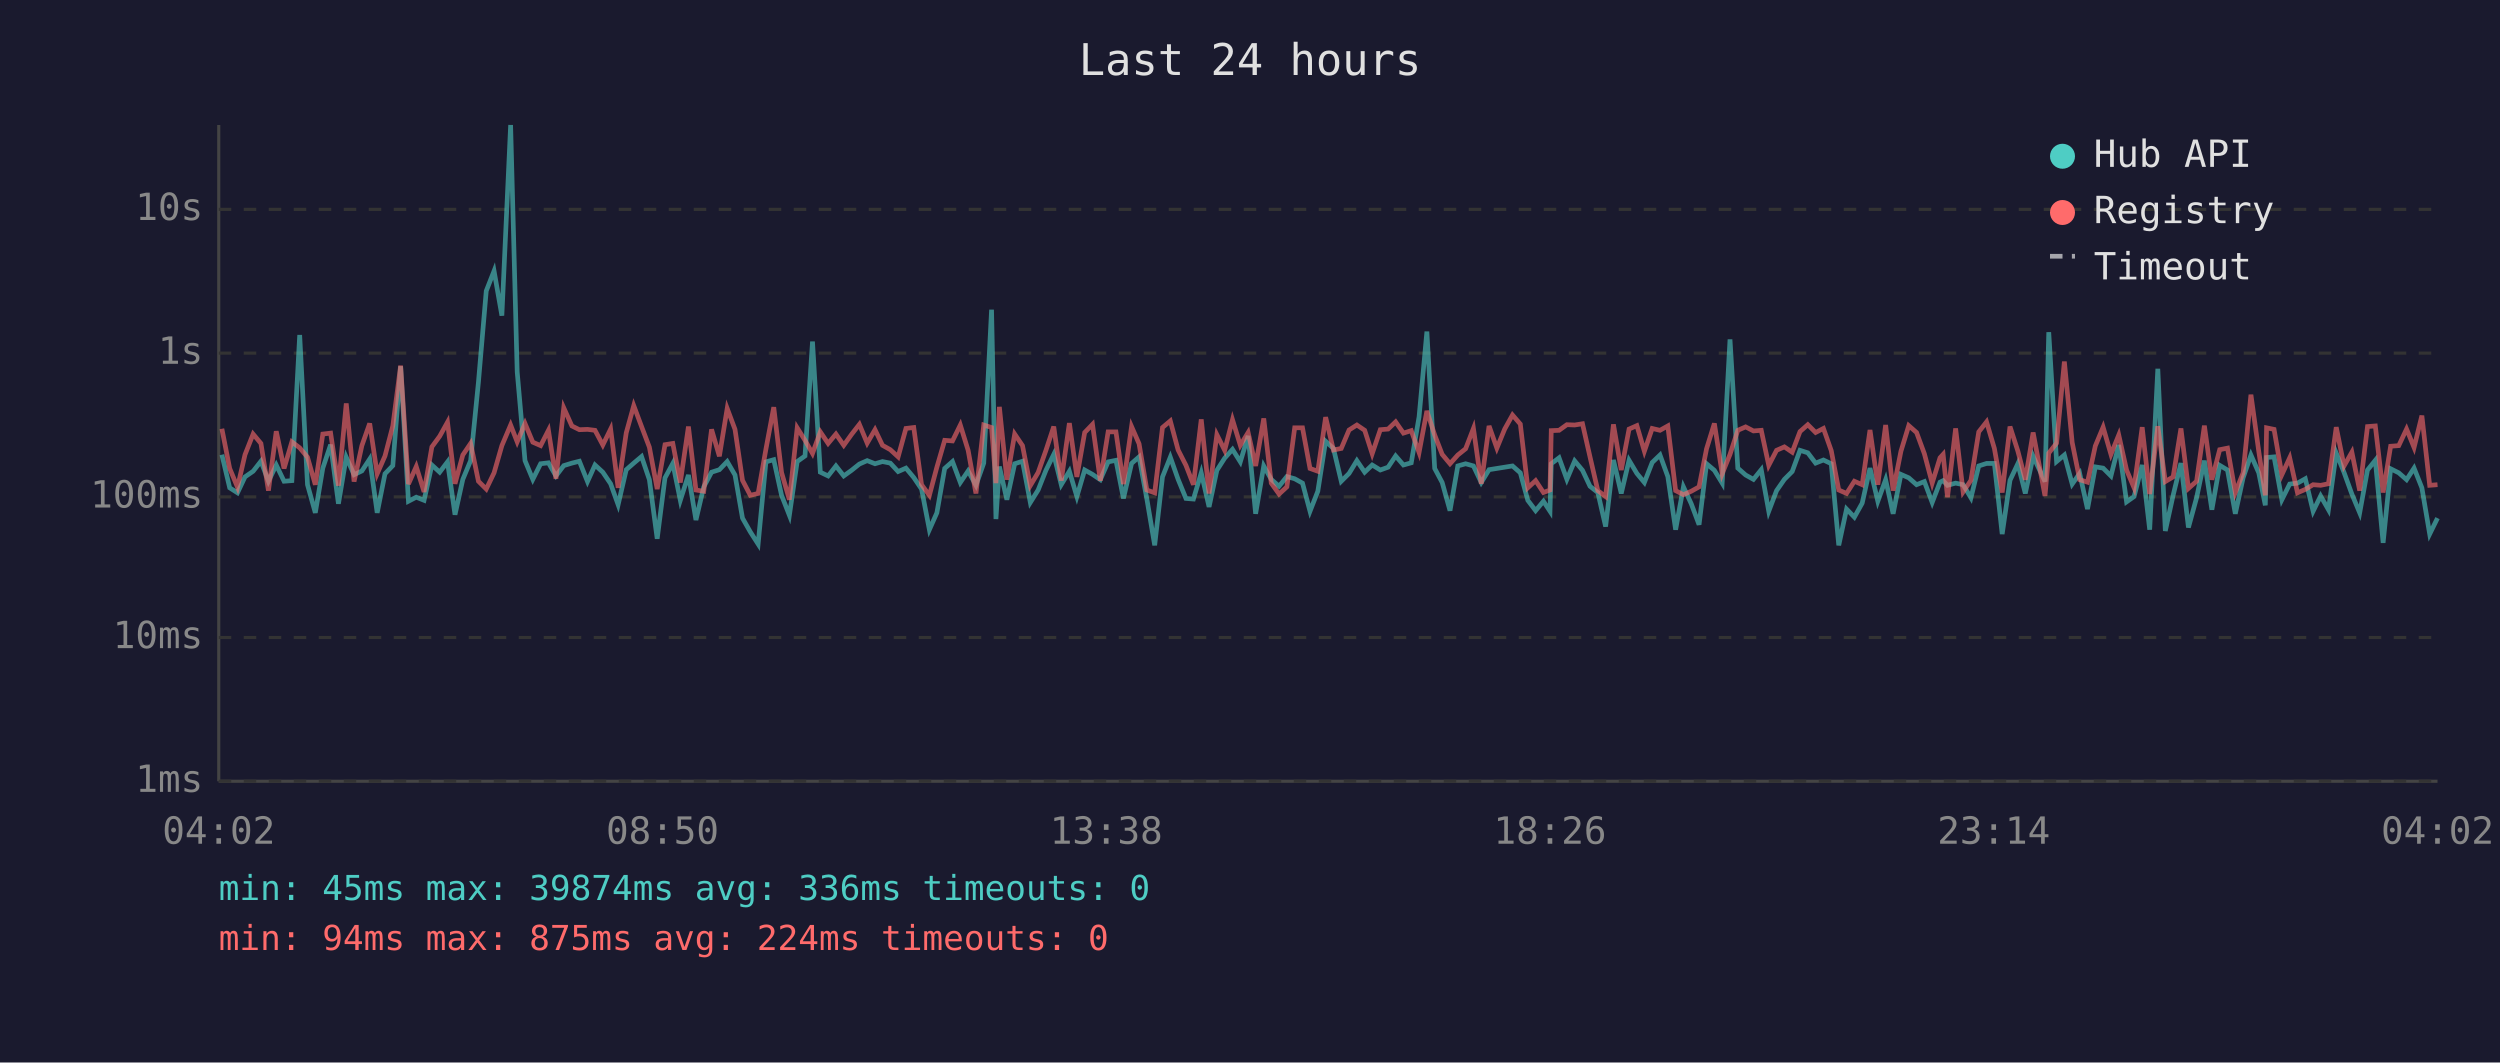
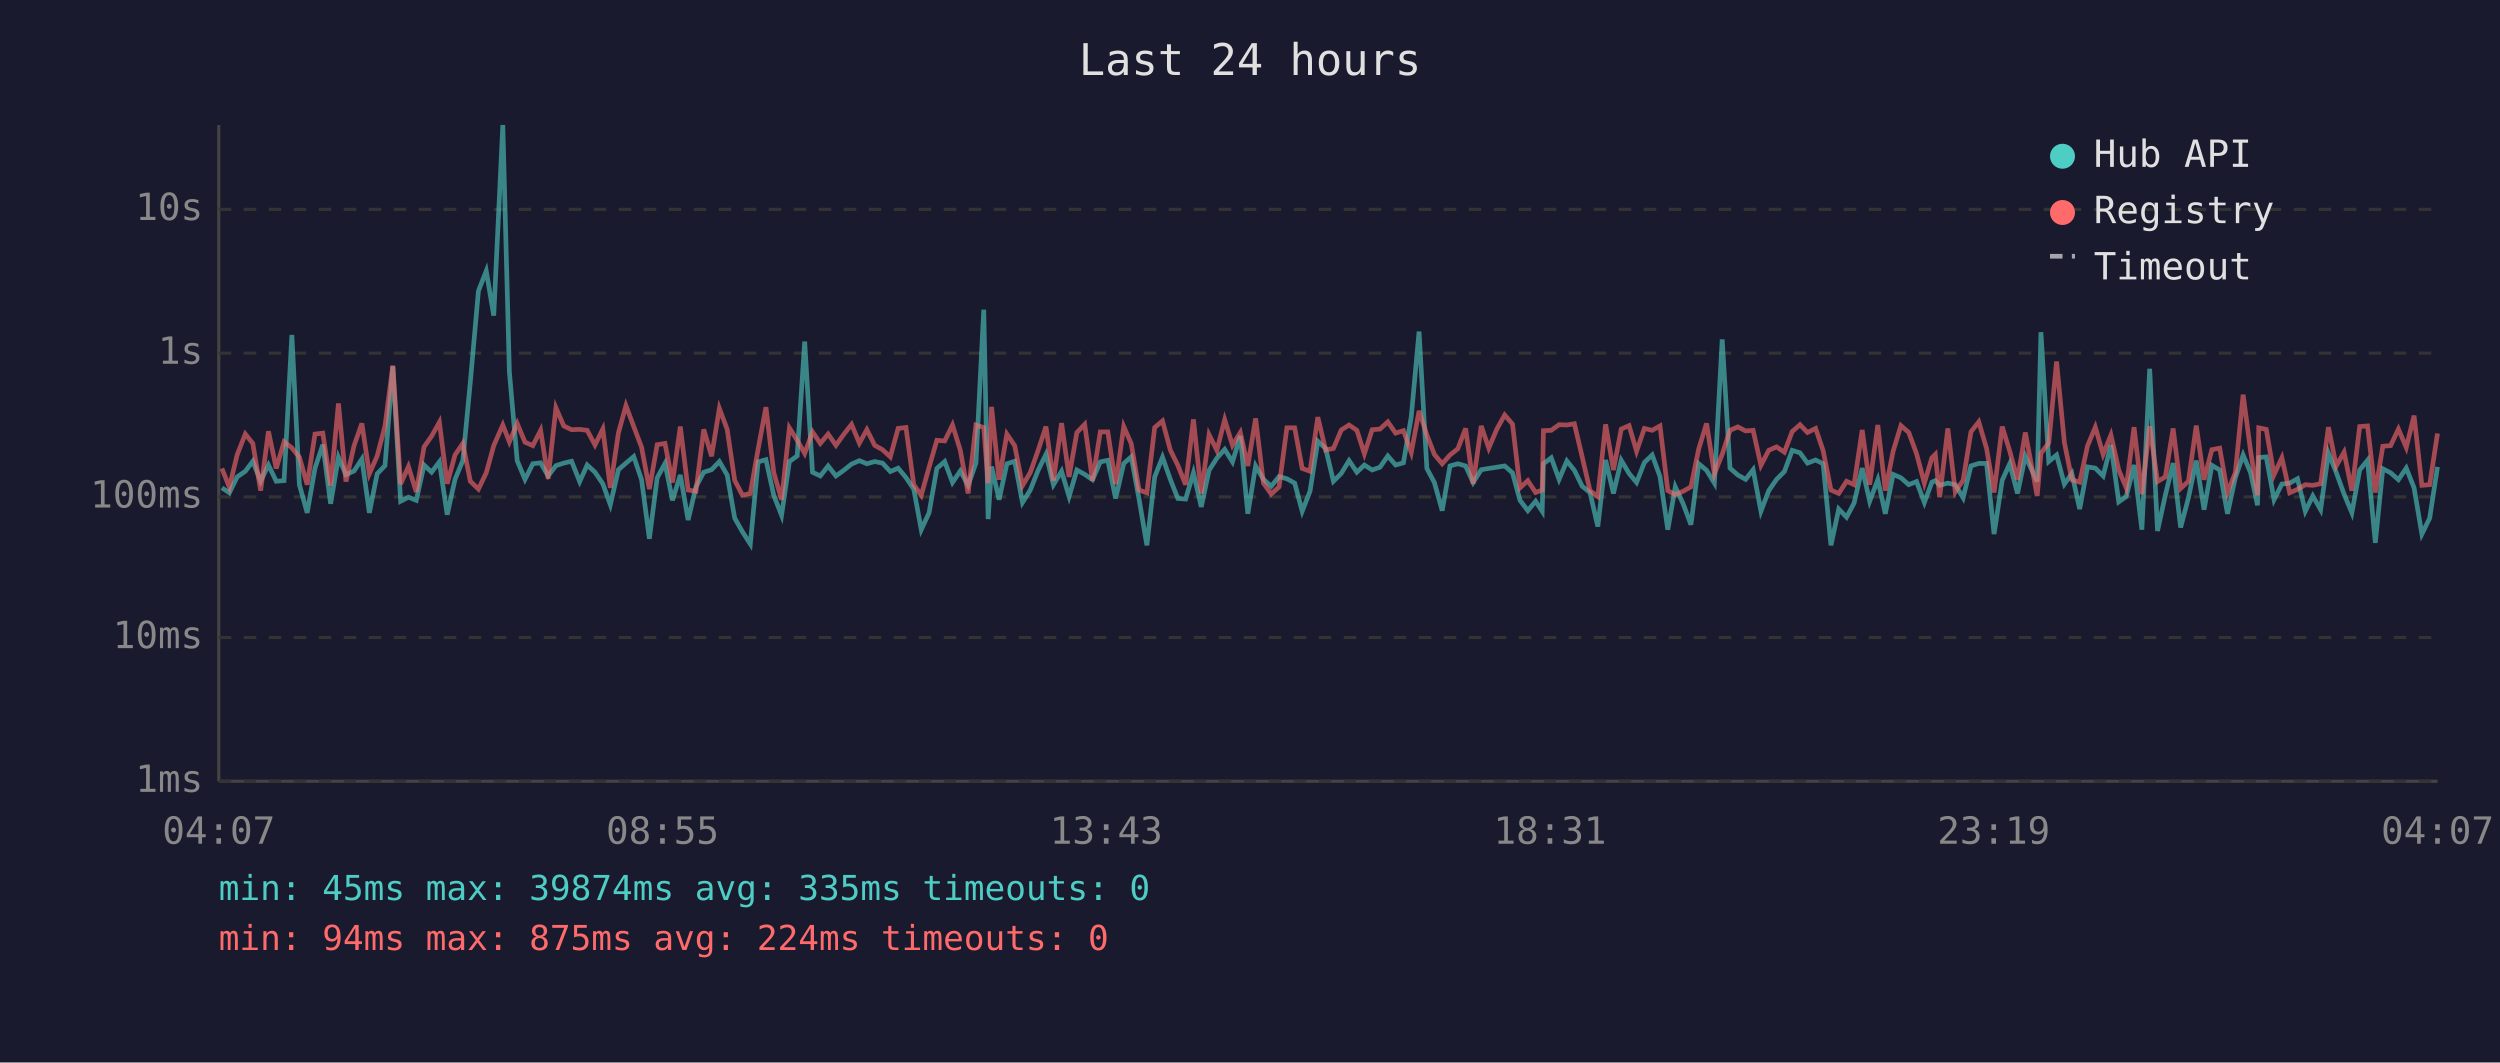
<svg xmlns="http://www.w3.org/2000/svg" viewBox="0 0 800 340" font-family="monospace" font-size="12">
  <rect width="800" height="340" fill="#1a1a2e" />
  <text x="400" y="24" fill="#e0e0e0" font-size="14" text-anchor="middle">Last 24 hours</text>
  <line x1="70" y1="40" x2="70" y2="250" stroke="#444" stroke-width="1" />
  <line x1="70" y1="250" x2="780" y2="250" stroke="#444" stroke-width="1" />
  <line x1="70" y1="250" x2="780" y2="250" stroke="#333" stroke-width="1" stroke-dasharray="4" />
  <text x="65" y="250" fill="#888" text-anchor="end" dominant-baseline="middle">1ms</text>
  <line x1="70" y1="204" x2="780" y2="204" stroke="#333" stroke-width="1" stroke-dasharray="4" />
  <text x="65" y="204" fill="#888" text-anchor="end" dominant-baseline="middle">10ms</text>
  <line x1="70" y1="159" x2="780" y2="159" stroke="#333" stroke-width="1" stroke-dasharray="4" />
  <text x="65" y="159" fill="#888" text-anchor="end" dominant-baseline="middle">100ms</text>
  <line x1="70" y1="113" x2="780" y2="113" stroke="#333" stroke-width="1" stroke-dasharray="4" />
  <text x="65" y="113" fill="#888" text-anchor="end" dominant-baseline="middle">1s</text>
  <line x1="70" y1="67" x2="780" y2="67" stroke="#333" stroke-width="1" stroke-dasharray="4" />
  <text x="65" y="67" fill="#888" text-anchor="end" dominant-baseline="middle">10s</text>
-   <text x="70" y="270" fill="#888" text-anchor="middle">04:02</text>
-   <text x="212" y="270" fill="#888" text-anchor="middle">08:50</text>
-   <text x="354" y="270" fill="#888" text-anchor="middle">13:38</text>
-   <text x="496" y="270" fill="#888" text-anchor="middle">18:26</text>
-   <text x="638" y="270" fill="#888" text-anchor="middle">23:14</text>
-   <text x="780" y="270" fill="#888" text-anchor="middle">04:02</text>
-   <polyline points="71.0,145.5 73.5,156.1 76.0,157.7 78.4,152.6 81.0,150.8 83.5,147.6 85.9,154.0 88.4,148.8 90.9,154.0 93.4,153.8 95.9,107.2 98.4,155.1 100.9,164.1 103.3,149.8 105.8,142.3 108.3,161.2 110.8,146.3 113.3,151.9 115.8,150.7 118.3,146.9 120.7,164.1 123.2,151.6 125.7,149.0 128.2,117.2 130.7,160.4 133.2,159.1 135.7,160.1 138.2,148.8 140.7,151.1 143.2,147.8 145.6,164.7 148.1,153.4 150.6,147.4 153.1,122.3 155.6,93.1 158.1,86.7 160.6,101.0 163.4,40.0 165.5,119.0 168.0,147.4 170.5,153.4 173.0,148.4 175.5,148.1 177.9,152.3 180.4,149.0 183.0,148.2 185.4,147.6 188.0,154.1 190.4,148.8 192.9,151.1 195.4,154.8 197.8,161.5 200.4,150.3 202.8,148.2 205.3,146.1 207.8,153.5 210.3,172.4 212.8,152.9 215.3,148.3 217.7,160.1 220.3,152.0 222.7,166.4 225.2,155.8 227.7,151.1 230.2,150.3 232.7,147.7 235.2,152.0 237.6,165.8 240.1,170.2 242.6,174.1 245.1,147.8 247.6,147.1 250.1,158.5 252.6,164.9 255.1,147.7 257.6,145.9 260.0,109.3 262.5,151.1 265.0,152.3 267.5,149.1 270.0,152.3 272.5,150.5 275.0,148.5 277.5,147.4 280.0,148.4 282.4,147.7 284.9,148.2 287.4,150.9 289.9,149.8 292.4,152.8 294.9,156.5 297.4,169.5 299.8,164.1 302.3,149.9 304.8,147.7 307.3,154.4 309.8,150.7 312.3,155.3 314.8,148.2 317.3,99.1 318.7,166.1 319.8,149.3 322.2,159.9 324.7,148.4 327.2,147.6 329.7,160.8 332.2,156.8 334.7,150.5 337.2,145.4 339.6,155.1 342.2,150.8 344.6,158.9 347.1,150.4 349.6,151.8 352.1,153.5 354.6,147.8 357.1,147.3 359.5,159.5 362.1,148.3 364.5,146.2 367.0,159.7 369.5,174.5 372.0,152.6 374.5,146.3 377.0,153.4 379.5,159.5 381.9,159.7 384.4,151.3 386.9,162.2 389.4,150.5 391.9,146.6 394.4,143.8 396.9,147.8 399.4,139.5 401.8,164.4 404.4,149.1 406.8,153.4 409.3,155.6 411.8,152.5 414.3,153.2 416.8,154.6 419.2,163.6 421.7,157.2 424.2,141.2 426.7,143.5 429.2,154.0 431.7,151.5 434.2,147.4 436.7,151.1 439.1,148.8 441.7,150.4 444.2,149.5 446.6,145.9 449.1,148.8 451.6,148.1 454.1,133.4 456.6,106.1 459.1,149.9 461.5,154.4 464.0,163.4 466.5,149.1 469.0,148.4 471.5,149.1 474.0,154.4 476.5,150.3 479.0,149.9 481.5,149.5 484.0,149.1 486.5,151.3 488.9,160.1 491.4,163.4 493.9,160.4 496.0,163.6 496.4,148.4 498.9,146.5 501.4,153.4 503.9,147.5 506.4,150.5 508.8,155.6 511.3,157.6 513.8,168.5 516.3,147.2 518.8,157.9 521.3,147.3 523.8,151.5 526.2,154.4 528.7,148.0 531.2,145.6 533.7,152.5 536.2,169.5 538.7,155.8 541.2,161.2 543.7,167.9 546.1,148.4 548.6,150.5 551.1,154.6 553.6,108.6 556.1,149.8 558.6,152.0 561.1,153.4 563.6,150.3 566.0,163.6 568.5,157.0 571.0,153.4 573.5,150.9 576.0,144.1 578.5,144.9 581.0,148.2 583.5,147.2 586.0,148.4 588.4,174.5 590.9,162.9 593.4,165.5 595.9,161.0 598.4,149.8 600.9,160.4 603.4,153.5 605.8,164.4 608.3,151.8 610.8,152.9 613.3,155.1 615.8,154.1 618.3,160.8 620.8,154.3 621.8,153.8 623.2,155.3 625.8,154.6 628.2,155.1 630.7,159.3 633.2,149.1 635.7,148.3 638.2,148.3 640.7,170.9 643.2,153.7 645.7,148.4 648.1,157.9 650.6,146.0 654.4,154.1 655.6,106.3 658.1,147.7 660.6,145.6 663.1,154.9 665.5,151.5 668.0,162.9 670.5,149.4 673.0,149.8 675.5,152.3 678.0,142.4 680.5,160.6 682.9,158.9 685.5,148.8 687.9,169.5 690.5,118.0 692.9,169.9 695.4,158.5 697.9,148.2 700.3,168.8 702.9,159.3 705.4,147.4 707.8,163.1 710.3,148.9 712.8,150.4 715.3,164.4 717.8,152.9 720.3,145.6 722.8,151.3 724.9,161.7 725.3,146.4 727.7,146.2 730.2,159.9 732.7,154.9 735.2,154.6 737.7,153.2 740.2,163.6 742.6,158.7 745.1,163.1 747.6,145.0 750.1,151.2 752.6,158.1 755.1,164.1 757.6,150.4 760.1,147.3 762.6,173.7 765.0,150.0 767.6,151.3 770.1,153.5 772.5,149.8 775.0,156.1 777.5,170.9 780.0,165.8" fill="none" stroke="#4ecdc4" stroke-width="1.5" opacity="0.6" />
-   <polyline points="71.0,137.2 73.5,149.9 76.0,155.9 78.4,145.5 81.0,138.9 83.5,141.9 85.9,157.0 88.4,138.0 90.9,149.9 93.4,141.4 95.9,143.3 98.4,146.3 100.9,155.1 103.3,138.9 105.8,138.6 108.3,155.4 110.8,129.1 113.3,154.1 115.8,142.6 118.3,135.5 120.7,151.6 123.2,145.9 125.7,136.3 128.2,117.0 130.7,154.9 133.2,149.3 135.7,157.4 138.2,143.0 140.7,139.6 143.2,135.1 145.6,154.8 148.1,145.6 150.6,141.9 153.1,154.0 155.6,156.5 158.1,151.3 160.6,142.6 163.4,136.0 165.5,141.4 168.0,135.5 170.5,141.5 173.0,142.6 175.5,137.7 177.9,153.2 180.4,130.5 183.0,136.3 185.4,137.5 188.0,137.4 190.4,137.7 192.9,142.4 195.4,137.3 197.8,156.1 200.4,138.5 202.8,129.8 205.3,136.5 207.8,143.1 210.3,156.5 212.8,142.3 215.3,141.9 217.7,154.4 220.3,136.5 222.7,156.8 225.2,157.2 227.7,137.4 230.2,146.0 232.7,130.7 235.2,137.4 237.6,153.7 240.1,158.5 242.6,157.9 245.1,143.7 247.6,130.3 250.1,151.2 252.6,159.9 255.1,136.9 257.6,140.9 260.0,145.1 262.5,138.2 265.0,141.9 267.5,138.9 270.0,142.5 272.5,139.0 275.0,135.8 277.5,141.8 280.0,137.5 282.4,142.5 284.9,143.9 287.4,146.2 289.9,137.1 292.4,136.8 294.9,155.1 297.4,158.5 299.8,149.5 302.3,140.9 304.8,141.1 307.3,136.0 309.8,144.1 312.3,157.9 314.8,136.0 317.3,136.8 318.7,154.6 319.8,130.2 322.2,153.5 324.7,138.9 327.2,142.6 329.7,155.4 332.2,151.2 334.7,144.1 337.2,136.5 339.6,153.8 342.2,135.4 344.6,152.6 347.1,138.4 349.6,135.8 352.1,153.8 354.6,138.2 357.1,138.2 359.5,154.9 362.1,136.5 364.5,142.0 367.0,156.8 369.5,157.7 372.0,136.8 374.5,134.7 377.0,144.0 379.5,148.9 381.9,155.1 384.4,134.2 386.9,157.9 389.4,139.1 391.9,144.1 394.4,134.3 396.9,142.5 399.4,138.4 401.8,149.1 404.4,133.9 406.8,154.6 409.3,158.1 411.8,155.8 414.3,136.9 416.8,136.9 419.2,149.9 421.7,150.8 424.2,133.5 426.7,144.0 429.2,143.5 431.7,137.6 434.2,136.0 436.7,137.7 439.1,145.2 441.7,137.5 444.2,137.3 446.6,135.0 449.1,138.6 451.6,137.8 454.1,144.8 456.6,131.5 459.1,139.2 461.5,145.4 464.0,148.4 466.5,145.6 469.0,143.6 471.5,137.1 474.0,154.8 476.5,136.3 479.0,143.4 481.5,137.3 484.0,132.8 486.5,135.7 488.9,156.1 491.4,153.8 493.9,157.6 496.0,156.8 496.4,137.8 498.9,137.7 501.4,135.9 503.9,136.0 506.4,135.6 508.8,146.2 511.3,157.0 513.8,158.9 516.3,135.8 518.8,150.4 521.3,137.3 523.8,136.2 526.2,144.4 528.7,137.1 531.2,137.7 533.7,136.3 536.2,157.0 538.7,158.3 541.2,157.2 543.7,155.8 546.1,143.6 548.6,135.5 551.1,151.6 553.6,145.4 556.1,137.7 558.6,136.6 561.1,137.9 563.6,137.7 566.0,148.9 568.5,144.1 571.0,143.0 573.5,144.7 576.0,138.1 578.5,135.9 581.0,138.4 583.5,137.1 586.0,144.2 588.4,156.8 590.9,157.9 593.4,154.0 595.9,155.1 598.4,137.6 600.9,155.1 603.4,136.0 605.8,157.0 608.3,144.4 610.8,136.2 613.3,138.4 615.8,145.2 618.3,154.6 620.8,146.5 621.8,145.4 623.2,159.1 625.8,137.1 628.2,157.4 630.7,153.7 633.2,138.2 635.7,135.0 638.2,143.5 640.7,157.6 643.2,136.5 645.7,144.3 648.1,153.5 650.6,138.4 654.4,158.7 655.6,145.0 658.1,141.8 660.6,115.7 663.1,141.6 665.5,153.5 668.0,154.3 670.5,142.7 673.0,136.7 675.5,145.4 678.0,139.2 680.5,150.4 682.9,156.1 685.5,136.7 687.9,158.1 690.5,136.4 692.9,154.1 695.4,152.6 697.9,137.1 700.3,156.3 702.9,154.0 705.4,136.2 707.8,153.5 710.3,143.9 712.8,143.4 715.3,157.6 717.8,151.3 720.3,126.3 722.8,144.4 724.9,158.5 725.3,136.9 727.7,137.4 730.2,151.9 732.7,146.5 735.2,157.7 737.7,156.6 740.2,155.1 742.6,155.3 745.1,154.8 747.6,136.7 750.1,149.1 752.6,144.7 755.1,157.0 757.6,136.5 760.1,136.3 762.6,157.6 765.0,142.8 767.6,142.6 770.1,137.3 772.5,143.2 775.0,133.0 777.5,155.3 780.0,155.1" fill="none" stroke="#ff6b6b" stroke-width="1.5" opacity="0.6" />
+   <text x="70" y="270" fill="#888" text-anchor="middle">04:07</text>
+   <text x="212" y="270" fill="#888" text-anchor="middle">08:55</text>
+   <text x="354" y="270" fill="#888" text-anchor="middle">13:43</text>
+   <text x="496" y="270" fill="#888" text-anchor="middle">18:31</text>
+   <text x="638" y="270" fill="#888" text-anchor="middle">23:19</text>
+   <text x="780" y="270" fill="#888" text-anchor="middle">04:07</text>
+   <polyline points="71.0,156.1 73.4,157.7 75.9,152.6 78.5,150.8 80.9,147.6 83.4,154.0 85.9,148.8 88.4,154.0 90.9,153.8 93.4,107.2 95.8,155.1 98.3,164.1 100.8,149.8 103.3,142.3 105.8,161.2 108.3,146.3 110.7,151.9 113.3,150.7 115.8,146.9 118.2,164.1 120.7,151.6 123.2,149.0 125.7,117.2 128.2,160.4 130.7,159.1 133.2,160.1 135.7,148.8 138.1,151.1 140.6,147.8 143.1,164.7 145.6,153.4 148.1,147.4 150.5,122.3 153.1,93.1 155.6,86.7 158.0,101.0 160.9,40.0 163.0,119.0 165.5,147.4 168.0,153.4 170.5,148.4 173.0,148.1 175.4,152.3 177.9,149.0 180.4,148.2 182.9,147.6 185.5,154.1 187.9,148.8 190.4,151.1 192.9,154.8 195.3,161.5 197.9,150.3 200.3,148.2 202.8,146.1 205.3,153.5 207.8,172.4 210.3,152.9 212.8,148.3 215.2,160.1 217.7,152.0 220.2,166.4 222.7,155.8 225.2,151.1 227.7,150.3 230.2,147.7 232.7,152.0 235.1,165.8 237.6,170.2 240.1,174.1 242.6,147.8 245.1,147.1 247.6,158.5 250.1,164.9 252.6,147.7 255.1,145.9 257.5,109.3 260.0,151.1 262.5,152.3 265.0,149.1 267.5,152.3 270.0,150.5 272.5,148.5 275.0,147.4 277.4,148.4 279.9,147.7 282.4,148.2 284.9,150.9 287.4,149.8 289.9,152.8 292.4,156.5 294.8,169.5 297.3,164.1 299.8,149.9 302.3,147.7 304.8,154.4 307.3,150.7 309.8,155.3 312.3,148.2 314.8,99.1 316.2,166.1 317.3,149.3 319.7,159.9 322.2,148.4 324.7,147.6 327.2,160.8 329.7,156.8 332.2,150.5 334.7,145.4 337.1,155.1 339.7,150.8 342.1,158.9 344.6,150.4 347.1,151.8 349.6,153.5 352.1,147.8 354.5,147.3 357.0,159.5 359.6,148.3 362.0,146.2 364.5,159.7 367.0,174.5 369.5,152.6 372.0,146.3 374.5,153.4 376.9,159.5 379.4,159.7 381.9,151.3 384.4,162.2 386.9,150.5 389.4,146.6 391.9,143.8 394.4,147.8 396.9,139.5 399.3,164.4 401.8,149.1 404.3,153.4 406.8,155.6 409.3,152.5 411.8,153.2 414.3,154.6 416.7,163.6 419.2,157.2 421.7,141.2 424.2,143.5 426.7,154.0 429.2,151.5 431.7,147.4 434.2,151.1 436.6,148.8 439.1,150.4 441.6,149.5 444.1,145.9 446.6,148.8 449.1,148.1 451.6,133.4 454.1,106.1 456.6,149.9 459.0,154.4 461.5,163.4 464.0,149.1 466.5,148.4 469.0,149.1 471.4,154.4 474.0,150.3 476.4,149.9 479.0,149.5 481.5,149.1 484.0,151.3 486.4,160.1 488.9,163.4 491.4,160.4 493.5,163.6 493.9,148.4 496.4,146.5 498.9,153.4 501.4,147.5 503.8,150.5 506.3,155.6 508.8,157.6 511.3,168.5 513.8,147.2 516.3,157.9 518.8,147.3 521.3,151.5 523.7,154.4 526.2,148.0 528.7,145.6 531.2,152.5 533.7,169.5 536.1,155.8 538.6,161.2 541.1,167.9 543.6,148.4 546.1,150.5 548.6,154.6 551.1,108.6 553.6,149.8 556.1,152.0 558.6,153.4 561.0,150.3 563.5,163.6 566.0,157.0 568.5,153.4 571.0,150.9 573.5,144.1 576.0,144.9 578.4,148.2 581.0,147.2 583.4,148.4 585.9,174.5 588.4,162.9 590.9,165.5 593.3,161.0 595.9,149.8 598.3,160.4 600.9,153.5 603.3,164.4 605.8,151.8 608.3,152.9 610.8,155.1 613.3,154.1 615.8,160.8 618.2,154.3 619.3,153.8 620.7,155.3 623.3,154.6 625.7,155.1 628.2,159.3 630.7,149.1 633.2,148.3 635.7,148.3 638.1,170.9 640.7,153.7 643.1,148.4 645.6,157.9 648.1,146.0 651.9,154.1 653.1,106.3 655.6,147.7 658.1,145.6 660.6,154.9 663.0,151.5 665.5,162.9 668.0,149.4 670.5,149.8 673.0,152.3 675.5,142.4 678.0,160.6 680.4,158.9 682.9,148.8 685.4,169.5 687.9,118.0 690.4,169.9 692.9,158.5 695.4,148.2 697.8,168.8 700.3,159.3 702.8,147.4 705.3,163.1 707.8,148.9 710.3,150.4 712.8,164.4 715.3,152.9 717.8,145.6 720.2,151.3 722.4,161.7 722.8,146.4 725.2,146.2 727.7,159.9 730.2,154.9 732.7,154.6 735.2,153.2 737.7,163.6 740.1,158.7 742.6,163.1 745.1,145.0 747.6,151.2 750.1,158.1 752.6,164.1 755.1,150.4 757.6,147.3 760.1,173.7 762.5,150.0 765.0,151.3 767.5,153.5 770.0,149.8 772.5,156.1 775.0,170.9 777.5,165.8 780.0,149.4" fill="none" stroke="#4ecdc4" stroke-width="1.5" opacity="0.6" />
+   <polyline points="71.0,149.9 73.4,155.9 75.9,145.5 78.5,138.9 80.9,141.9 83.4,157.0 85.9,138.0 88.4,149.9 90.9,141.4 93.4,143.3 95.8,146.3 98.3,155.1 100.8,138.9 103.3,138.6 105.8,155.4 108.3,129.1 110.7,154.1 113.3,142.6 115.8,135.5 118.2,151.6 120.7,145.9 123.2,136.3 125.7,117.0 128.2,154.9 130.7,149.3 133.2,157.4 135.7,143.0 138.1,139.6 140.6,135.1 143.1,154.8 145.6,145.6 148.1,141.9 150.5,154.0 153.1,156.5 155.6,151.3 158.0,142.6 160.9,136.0 163.0,141.4 165.5,135.5 168.0,141.5 170.5,142.6 173.0,137.7 175.4,153.2 177.9,130.5 180.4,136.3 182.9,137.5 185.5,137.4 187.9,137.7 190.4,142.4 192.9,137.3 195.3,156.1 197.9,138.5 200.3,129.8 202.8,136.5 205.3,143.1 207.8,156.5 210.3,142.3 212.8,141.9 215.2,154.4 217.7,136.5 220.2,156.8 222.7,157.2 225.2,137.4 227.7,146.0 230.2,130.7 232.7,137.4 235.1,153.7 237.6,158.5 240.1,157.9 242.6,143.7 245.1,130.3 247.6,151.2 250.1,159.9 252.6,136.9 255.1,140.9 257.5,145.1 260.0,138.2 262.5,141.9 265.0,138.9 267.5,142.5 270.0,139.0 272.5,135.8 275.0,141.8 277.4,137.5 279.9,142.5 282.4,143.9 284.9,146.2 287.4,137.1 289.9,136.8 292.4,155.1 294.8,158.5 297.3,149.5 299.8,140.9 302.3,141.1 304.8,136.0 307.3,144.1 309.8,157.9 312.3,136.0 314.8,136.8 316.2,154.6 317.3,130.2 319.7,153.5 322.2,138.9 324.7,142.6 327.2,155.4 329.7,151.2 332.2,144.1 334.7,136.5 337.1,153.8 339.7,135.4 342.1,152.6 344.6,138.4 347.1,135.8 349.6,153.8 352.1,138.2 354.5,138.2 357.0,154.9 359.6,136.5 362.0,142.0 364.5,156.8 367.0,157.7 369.5,136.8 372.0,134.7 374.5,144.0 376.9,148.9 379.4,155.1 381.9,134.2 384.4,157.9 386.9,139.1 389.4,144.1 391.9,134.3 394.4,142.5 396.9,138.4 399.3,149.1 401.8,133.9 404.3,154.6 406.8,158.1 409.3,155.8 411.8,136.9 414.3,136.9 416.7,149.9 419.2,150.8 421.7,133.5 424.2,144.0 426.7,143.5 429.2,137.6 431.7,136.0 434.2,137.7 436.6,145.2 439.1,137.5 441.6,137.3 444.1,135.0 446.6,138.6 449.1,137.8 451.6,144.8 454.1,131.5 456.6,139.2 459.0,145.4 461.5,148.4 464.0,145.6 466.5,143.6 469.0,137.1 471.4,154.8 474.0,136.3 476.4,143.4 479.0,137.3 481.5,132.8 484.0,135.7 486.4,156.1 488.9,153.8 491.4,157.6 493.5,156.8 493.9,137.8 496.4,137.7 498.9,135.9 501.4,136.0 503.8,135.6 506.3,146.2 508.8,157.0 511.3,158.9 513.8,135.8 516.3,150.4 518.8,137.3 521.3,136.2 523.7,144.4 526.2,137.1 528.7,137.7 531.2,136.3 533.7,157.0 536.1,158.3 538.6,157.2 541.1,155.8 543.6,143.6 546.1,135.5 548.6,151.6 551.1,145.4 553.6,137.7 556.1,136.6 558.6,137.9 561.0,137.7 563.5,148.9 566.0,144.1 568.5,143.0 571.0,144.7 573.5,138.1 576.0,135.9 578.4,138.4 581.0,137.1 583.4,144.2 585.9,156.8 588.4,157.9 590.9,154.0 593.3,155.1 595.9,137.6 598.3,155.1 600.9,136.0 603.3,157.0 605.8,144.4 608.3,136.2 610.8,138.4 613.3,145.2 615.8,154.6 618.2,146.5 619.3,145.4 620.7,159.1 623.3,137.1 625.7,157.4 628.2,153.7 630.7,138.2 633.2,135.0 635.7,143.5 638.1,157.6 640.7,136.5 643.1,144.3 645.6,153.5 648.1,138.4 651.9,158.7 653.1,145.0 655.6,141.8 658.1,115.7 660.6,141.6 663.0,153.5 665.5,154.3 668.0,142.7 670.5,136.7 673.0,145.4 675.5,139.2 678.0,150.4 680.4,156.1 682.9,136.7 685.4,158.1 687.9,136.4 690.4,154.1 692.9,152.6 695.4,137.1 697.8,156.3 700.3,154.0 702.8,136.2 705.3,153.5 707.8,143.9 710.3,143.4 712.8,157.6 715.3,151.3 717.8,126.3 720.2,144.4 722.4,158.5 722.8,136.9 725.2,137.4 727.7,151.9 730.2,146.5 732.7,157.7 735.2,156.6 737.7,155.1 740.1,155.3 742.6,154.8 745.1,136.7 747.6,149.1 750.1,144.7 752.6,157.0 755.1,136.5 757.6,136.3 760.1,157.6 762.5,142.8 765.0,142.6 767.5,137.3 770.0,143.2 772.5,133.0 775.0,155.3 777.5,155.1 780.0,138.7" fill="none" stroke="#ff6b6b" stroke-width="1.5" opacity="0.6" />
  <circle cx="660" cy="50" r="4" fill="#4ecdc4" />
  <text x="670" y="50" fill="#e0e0e0" dominant-baseline="middle">Hub API</text>
  <circle cx="660" cy="68" r="4" fill="#ff6b6b" />
  <text x="670" y="68" fill="#e0e0e0" dominant-baseline="middle">Registry</text>
  <line x1="656" y1="82" x2="664" y2="82" stroke="#e0e0e0" stroke-width="1.5" stroke-dasharray="4,3" opacity="0.7" />
  <text x="670" y="86" fill="#e0e0e0" dominant-baseline="middle">Timeout</text>
-   <text x="70" y="288" fill="#4ecdc4" font-size="11">min: 45ms  max: 39874ms  avg: 336ms  timeouts: 0</text>
+   <text x="70" y="288" fill="#4ecdc4" font-size="11">min: 45ms  max: 39874ms  avg: 335ms  timeouts: 0</text>
  <text x="70" y="304" fill="#ff6b6b" font-size="11">min: 94ms  max: 875ms  avg: 224ms  timeouts: 0</text>
</svg>
